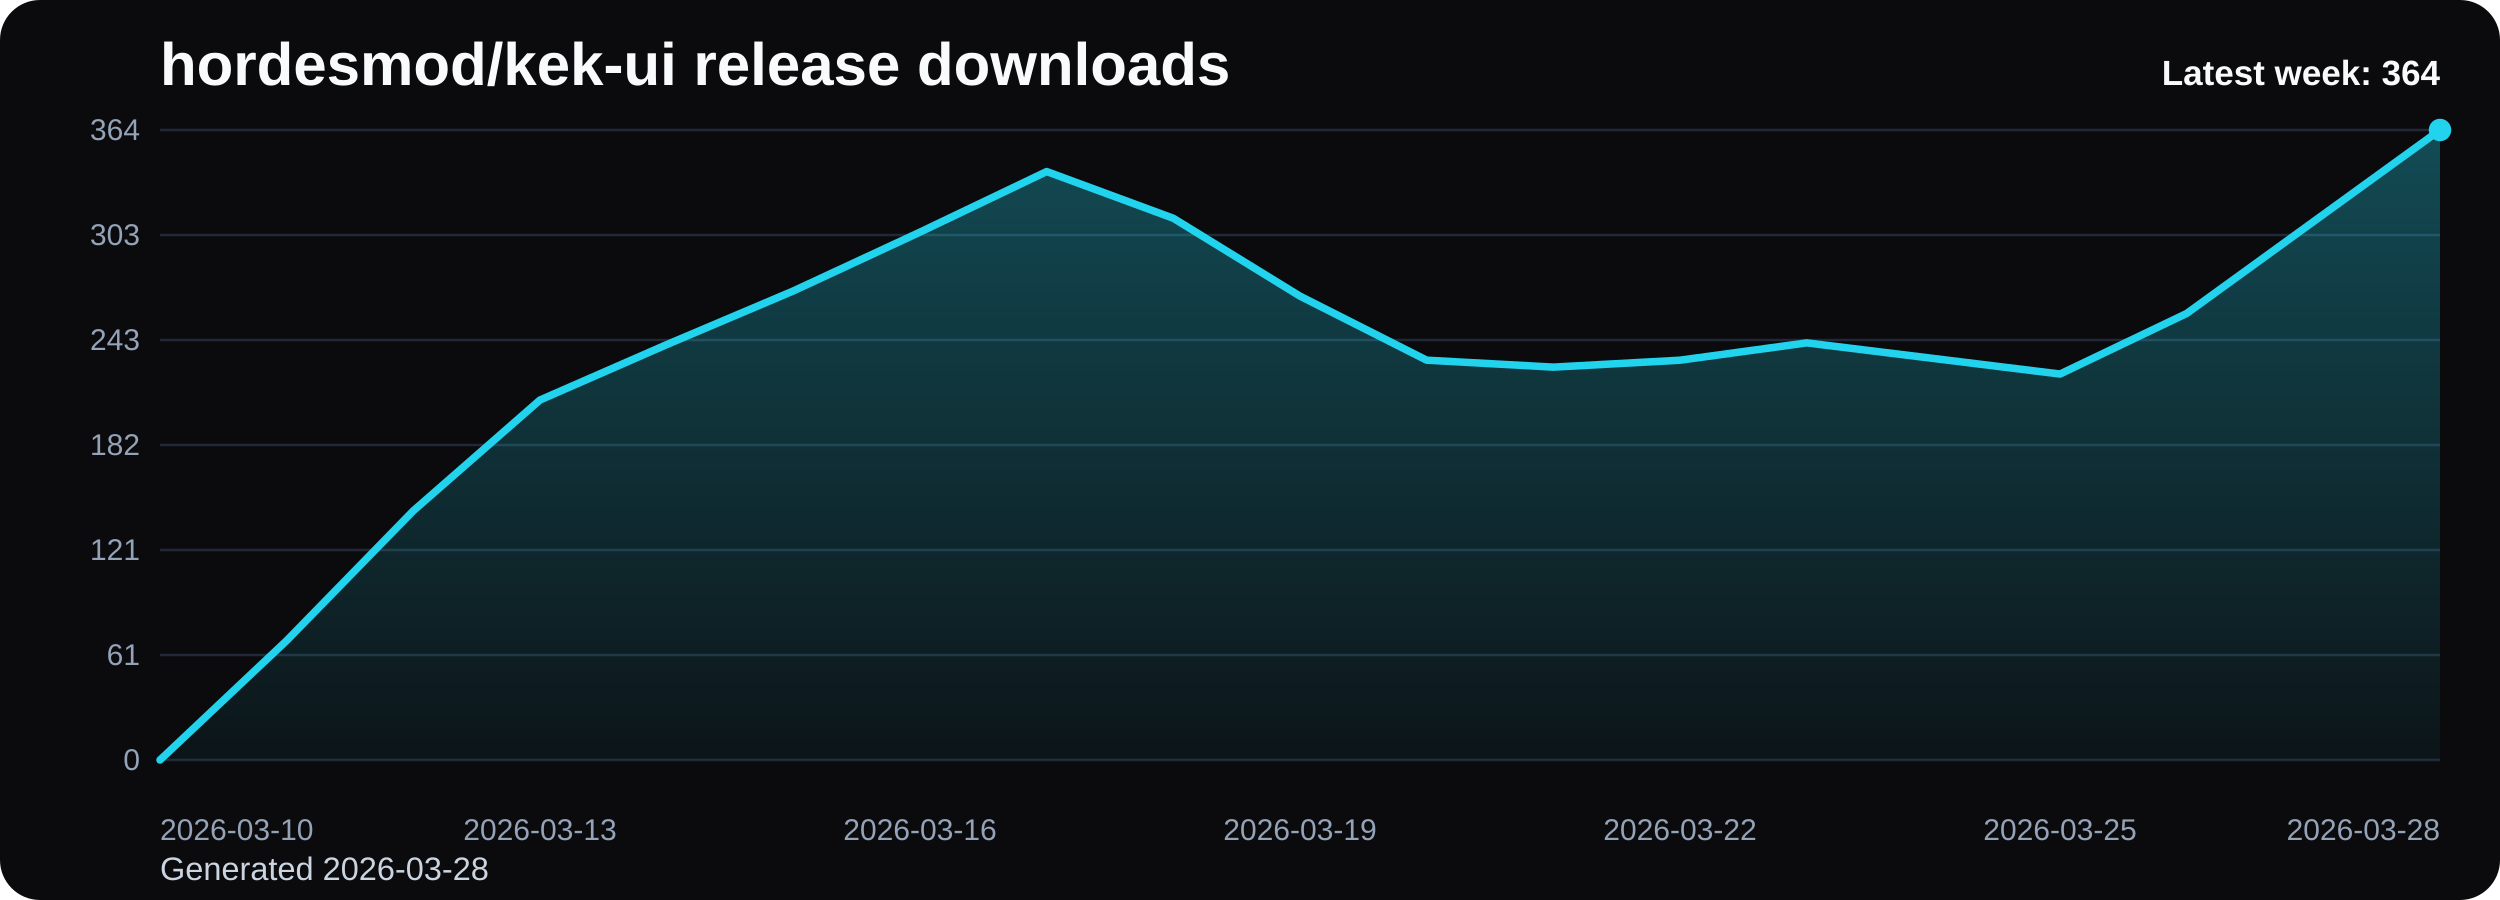
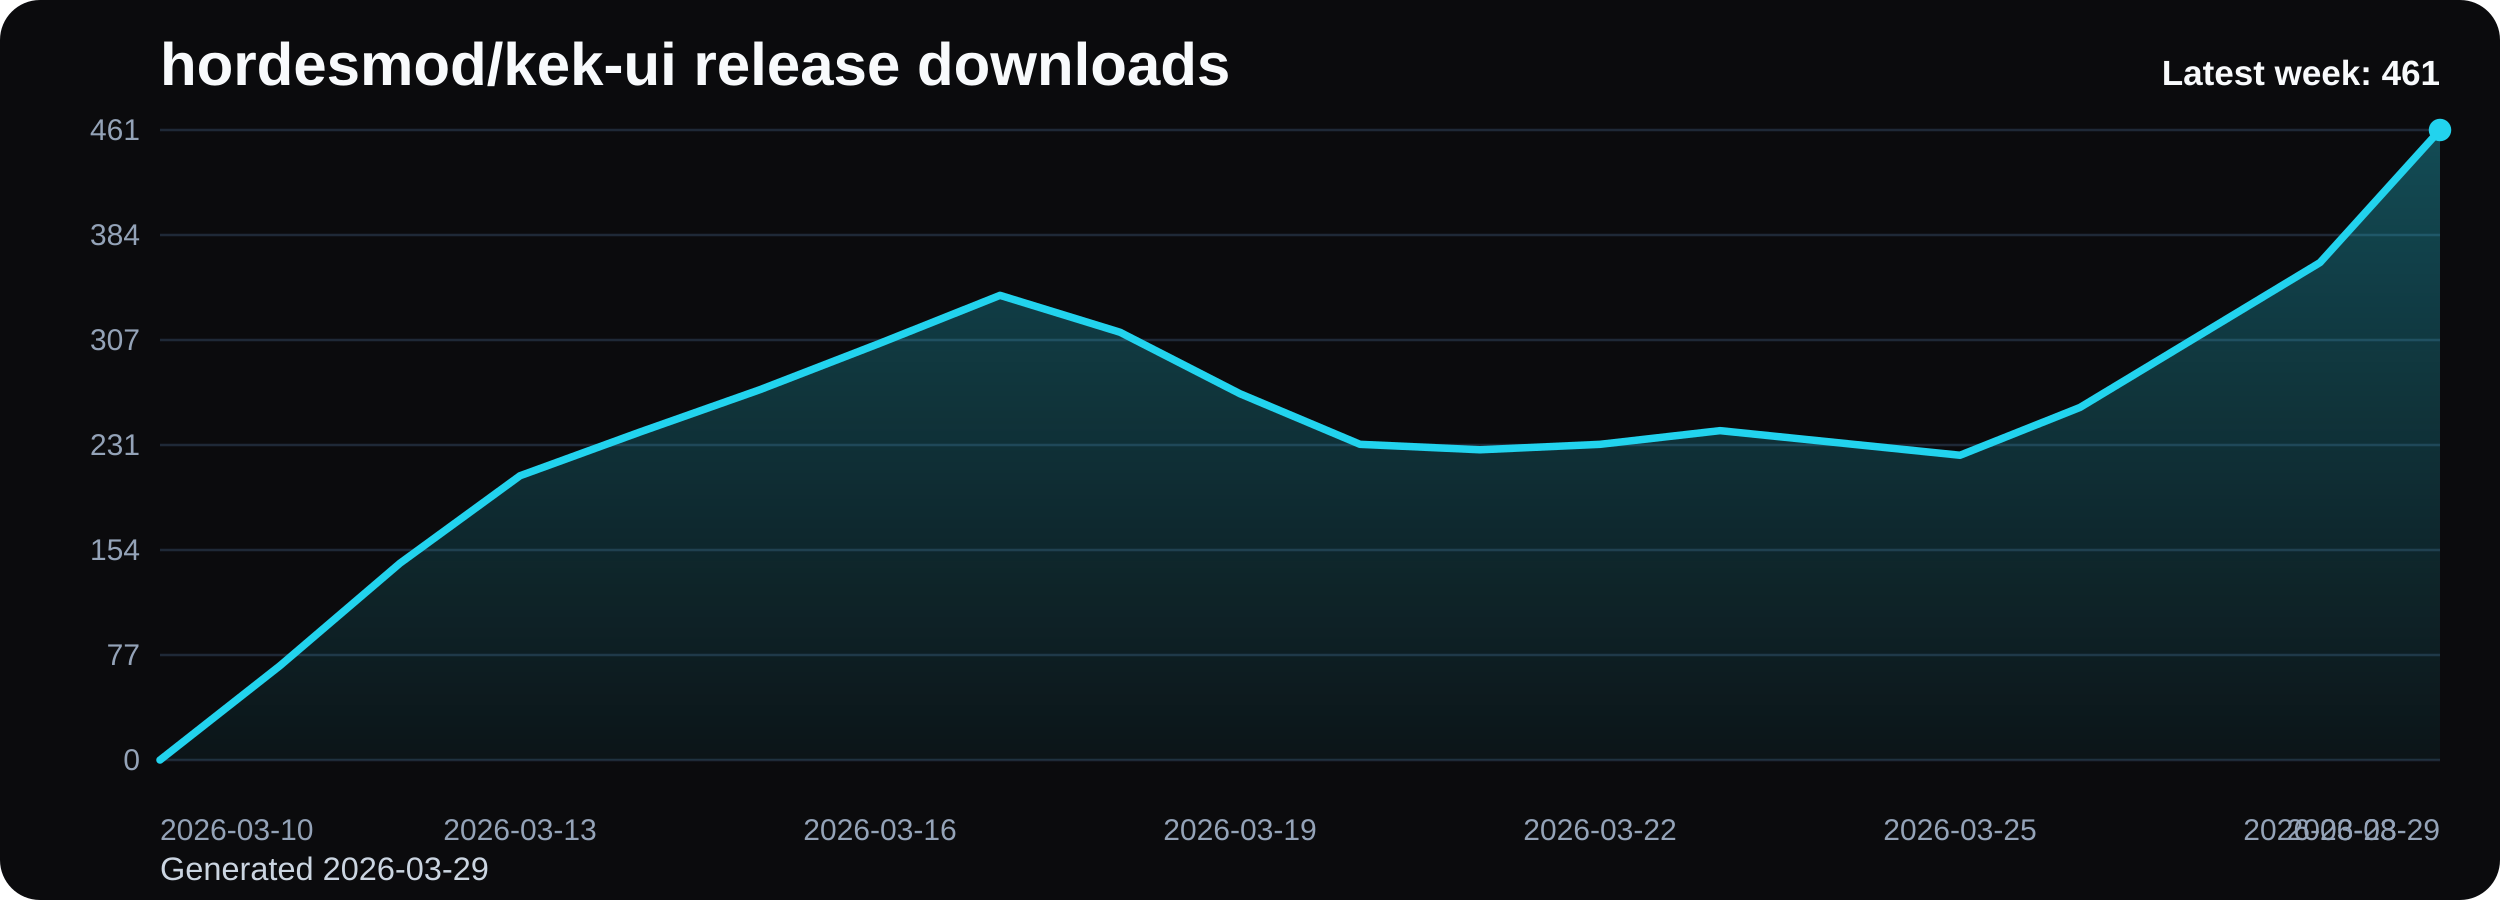
<svg xmlns="http://www.w3.org/2000/svg" viewBox="0 0 1000 360" role="img" aria-label="hordesmod/kek-ui release downloads chart">
  <defs>
    <linearGradient id="fill-weekly-black" x1="0" y1="0" x2="0" y2="1">
      <stop offset="0%" stop-color="#22d3ee" stop-opacity="0.32" />
      <stop offset="100%" stop-color="#22d3ee" stop-opacity="0.05" />
    </linearGradient>
    <style>
      .bg { fill: #0b0b0d; }
      .title { font: 700 24px Arial, sans-serif; fill: #f8fafc; }
      .sub { font: 400 13px Arial, sans-serif; fill: #cbd5e1; }
      .grid { stroke: #1f2937; stroke-width: 1; }
      .axis { font: 400 12px Arial, sans-serif; fill: #94a3b8; }
      .line { fill: none; stroke: #22d3ee; stroke-width: 3; stroke-linecap: round; stroke-linejoin: round; }
      .dot { fill: #22d3ee; }
      .value { font: 600 11px Arial, sans-serif; fill: #cbd5e1; }
      .latest { font: 700 14px Arial, sans-serif; fill: #f8fafc; }
    </style>
  </defs>
  <rect class="bg" x="0" y="0" width="1000" height="360" rx="16" />
  <text class="title" x="64" y="34">hordesmod/kek-ui release downloads</text>
-   <text class="sub" x="64" y="352">Generated 2026-03-28</text>
+   <text class="sub" x="64" y="352">Generated 2026-03-29</text>
  <line x1="64" y1="52.00" x2="976" y2="52.00" class="grid" />
-   <text x="56" y="56.00" text-anchor="end" class="axis">364</text>
+   <text x="56" y="56.00" text-anchor="end" class="axis">461</text>
  <line x1="64" y1="94.00" x2="976" y2="94.00" class="grid" />
-   <text x="56" y="98.00" text-anchor="end" class="axis">303</text>
+   <text x="56" y="98.00" text-anchor="end" class="axis">384</text>
  <line x1="64" y1="136.00" x2="976" y2="136.00" class="grid" />
-   <text x="56" y="140.00" text-anchor="end" class="axis">243</text>
+   <text x="56" y="140.00" text-anchor="end" class="axis">307</text>
  <line x1="64" y1="178.00" x2="976" y2="178.00" class="grid" />
-   <text x="56" y="182.00" text-anchor="end" class="axis">182</text>
+   <text x="56" y="182.00" text-anchor="end" class="axis">231</text>
  <line x1="64" y1="220.00" x2="976" y2="220.00" class="grid" />
-   <text x="56" y="224.00" text-anchor="end" class="axis">121</text>
+   <text x="56" y="224.00" text-anchor="end" class="axis">154</text>
  <line x1="64" y1="262.00" x2="976" y2="262.00" class="grid" />
-   <text x="56" y="266.00" text-anchor="end" class="axis">61</text>
+   <text x="56" y="266.00" text-anchor="end" class="axis">77</text>
  <line x1="64" y1="304.00" x2="976" y2="304.00" class="grid" />
  <text x="56" y="308.00" text-anchor="end" class="axis">0</text>
-   <path d="M 64.00 304 L 64.00 304.00 L 114.67 256.23 L 165.33 204.31 L 216.00 160.00 L 266.67 137.85 L 317.33 116.38 L 368.00 92.85 L 418.67 68.62 L 469.33 87.31 L 520.00 118.46 L 570.67 144.08 L 621.33 146.85 L 672.00 144.08 L 722.67 137.15 L 773.33 143.38 L 824.00 149.62 L 874.67 125.38 L 925.33 88.69 L 976.00 52.00 L 976.00 304 Z" fill="url(#fill-weekly-black)" />
-   <polyline class="line" points="64.00,304.00 114.67,256.23 165.33,204.31 216.00,160.00 266.67,137.85 317.33,116.38 368.00,92.85 418.67,68.62 469.33,87.31 520.00,118.46 570.67,144.08 621.33,146.85 672.00,144.08 722.67,137.15 773.33,143.38 824.00,149.62 874.67,125.38 925.33,88.69 976.00,52.00" />
+   <path d="M 64.00 304 L 64.00 304.00 L 112.00 266.28 L 160.00 225.28 L 208.00 190.30 L 256.00 172.81 L 304.00 155.86 L 352.00 137.28 L 400.00 118.14 L 448.00 132.90 L 496.00 157.50 L 544.00 177.73 L 592.00 179.91 L 640.00 177.73 L 688.00 172.26 L 736.00 177.18 L 784.00 182.10 L 832.00 162.97 L 880.00 134.00 L 928.00 105.02 L 976.00 52.00 L 976.00 304 Z" fill="url(#fill-weekly-black)" />
+   <polyline class="line" points="64.00,304.00 112.00,266.28 160.00,225.28 208.00,190.30 256.00,172.81 304.00,155.86 352.00,137.28 400.00,118.14 448.00,132.90 496.00,157.50 544.00,177.73 592.00,179.91 640.00,177.73 688.00,172.26 736.00,177.18 784.00,182.10 832.00,162.97 880.00,134.00 928.00,105.02 976.00,52.00" />
  <circle class="dot" cx="976.00" cy="52.00" r="4.5" />
  <text class="axis" x="64.00" y="336" text-anchor="start">2026-03-10</text>
-   <text class="axis" x="216.00" y="336" text-anchor="middle">2026-03-13</text>
-   <text class="axis" x="368.00" y="336" text-anchor="middle">2026-03-16</text>
-   <text class="axis" x="520.00" y="336" text-anchor="middle">2026-03-19</text>
-   <text class="axis" x="672.00" y="336" text-anchor="middle">2026-03-22</text>
-   <text class="axis" x="824.00" y="336" text-anchor="middle">2026-03-25</text>
-   <text class="axis" x="976.00" y="336" text-anchor="end">2026-03-28</text>
-   <text class="latest" x="976" y="34" text-anchor="end">Latest week: 364</text>
+   <text class="axis" x="208.00" y="336" text-anchor="middle">2026-03-13</text>
+   <text class="axis" x="352.00" y="336" text-anchor="middle">2026-03-16</text>
+   <text class="axis" x="496.00" y="336" text-anchor="middle">2026-03-19</text>
+   <text class="axis" x="640.00" y="336" text-anchor="middle">2026-03-22</text>
+   <text class="axis" x="784.00" y="336" text-anchor="middle">2026-03-25</text>
+   <text class="axis" x="928.00" y="336" text-anchor="middle">2026-03-28</text>
+   <text class="axis" x="976.00" y="336" text-anchor="end">2026-03-29</text>
+   <text class="latest" x="976" y="34" text-anchor="end">Latest week: 461</text>
</svg>
